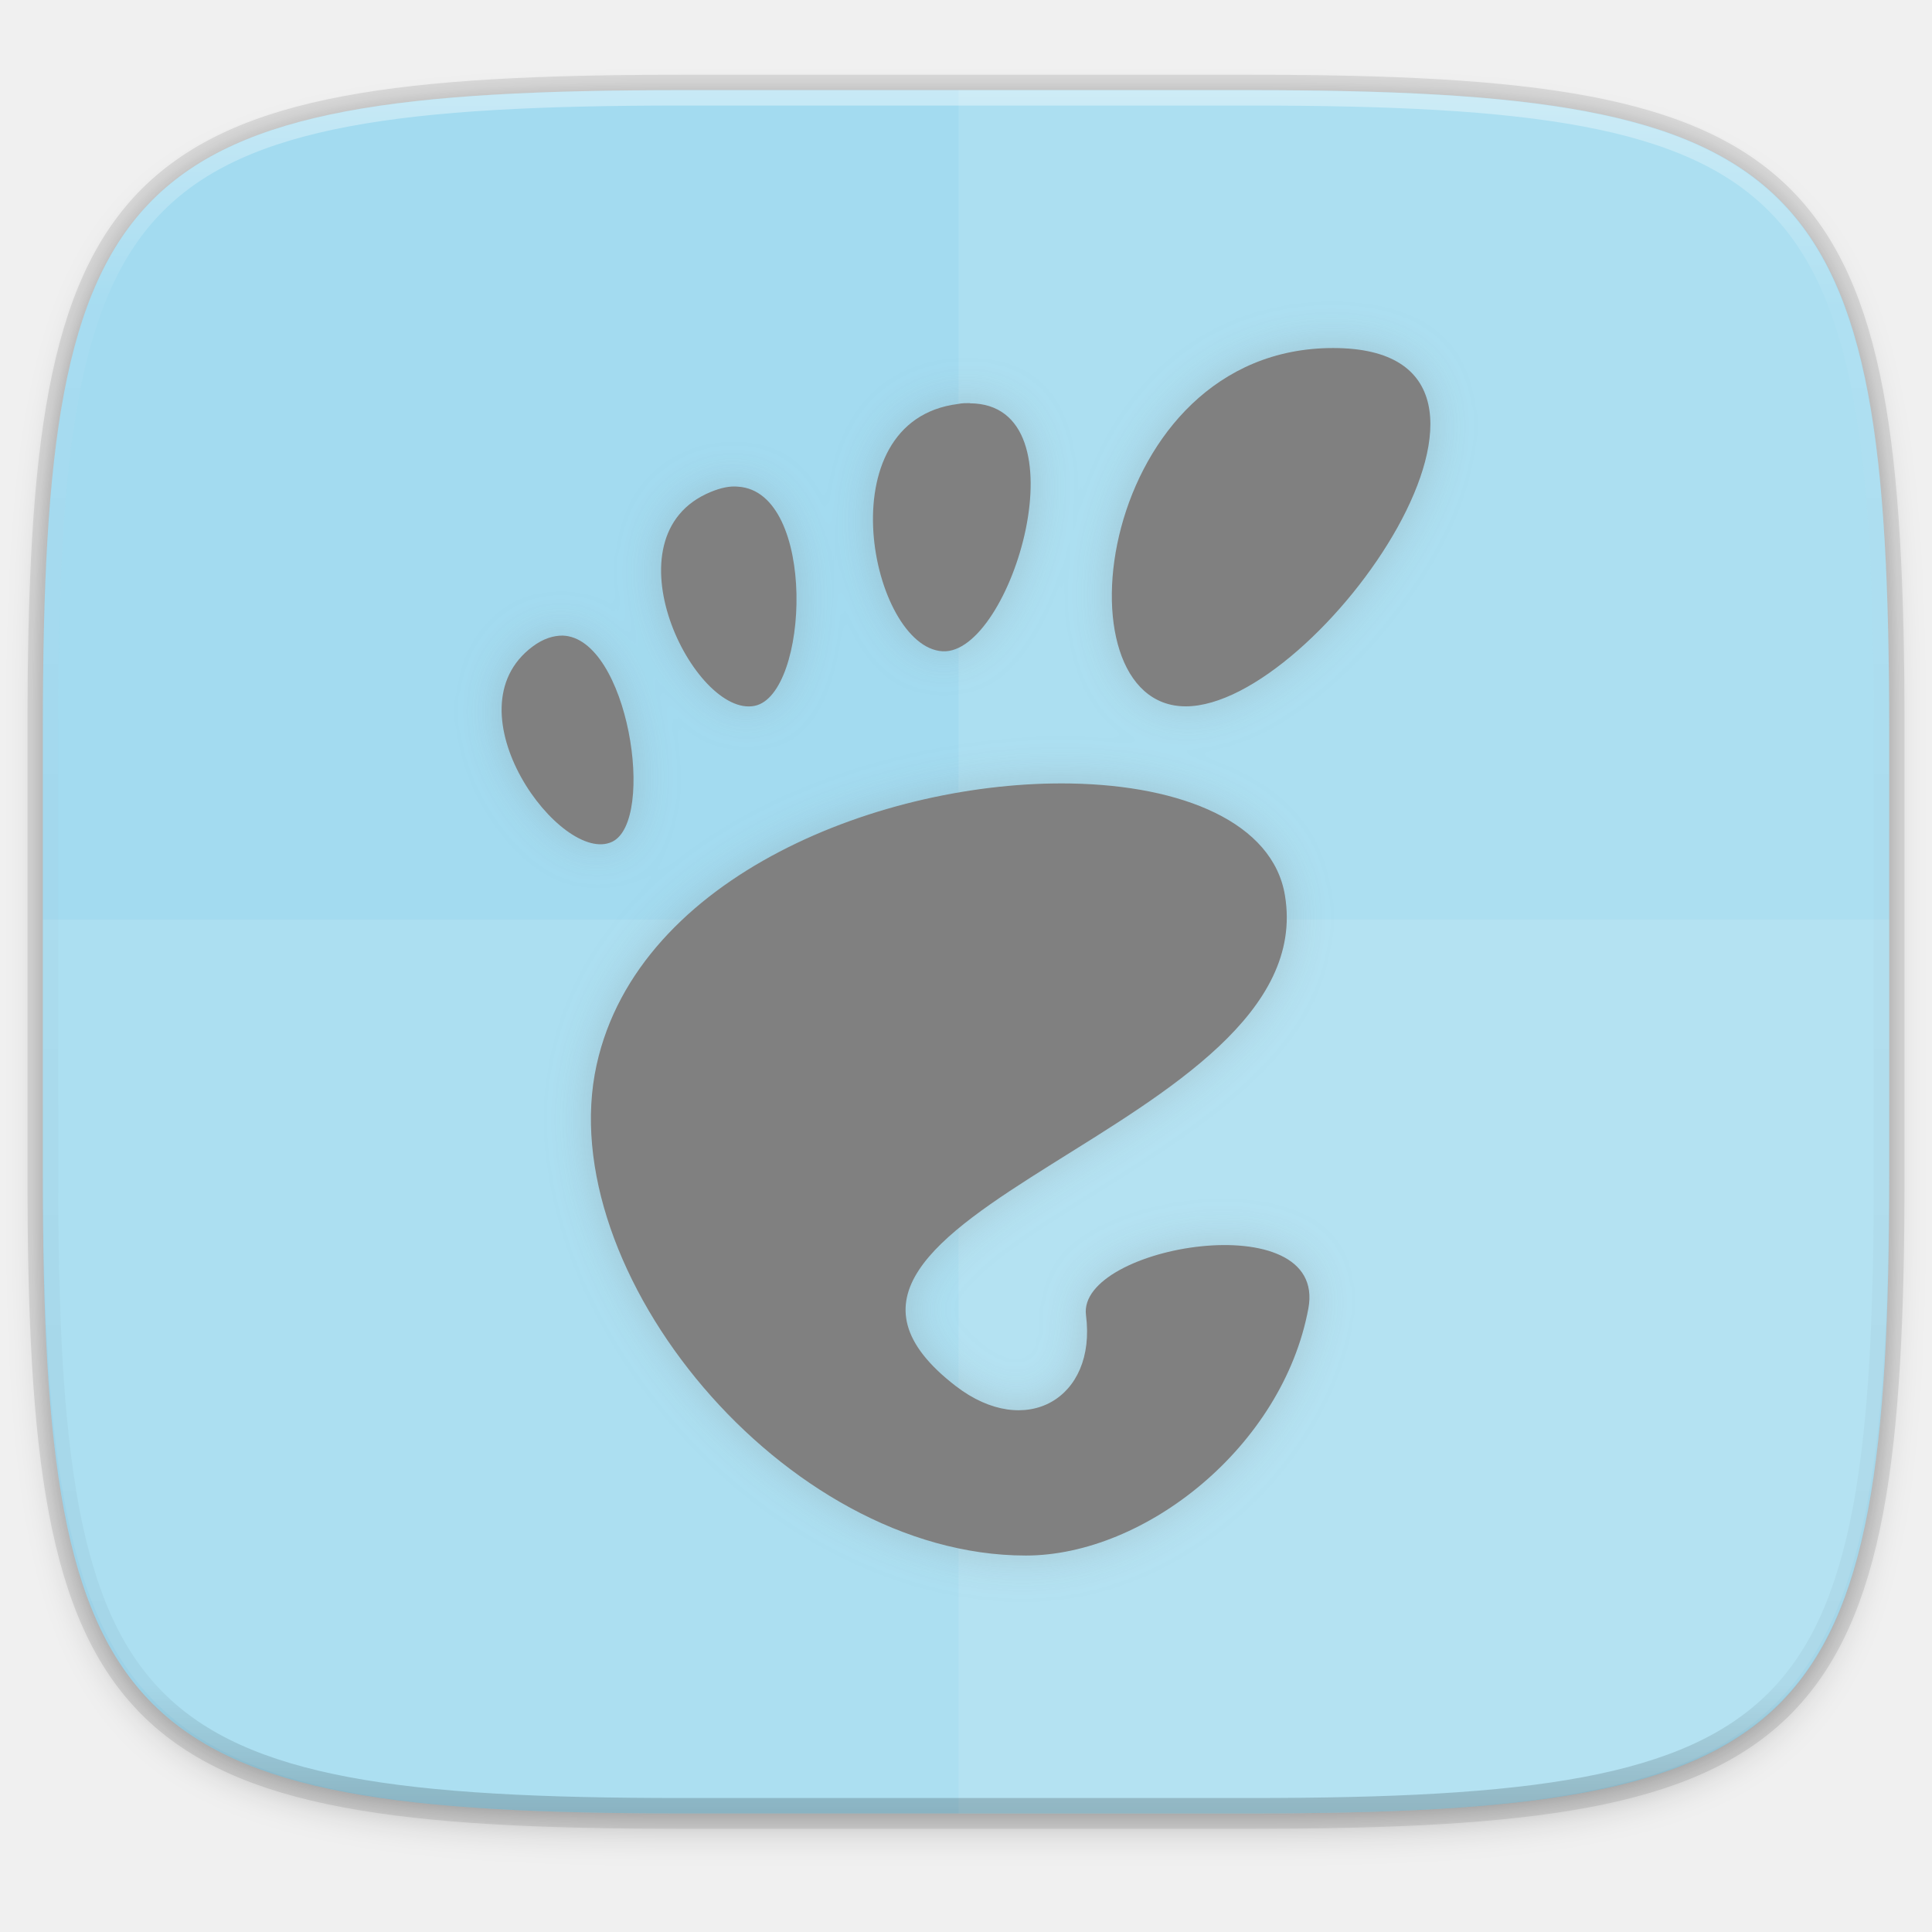
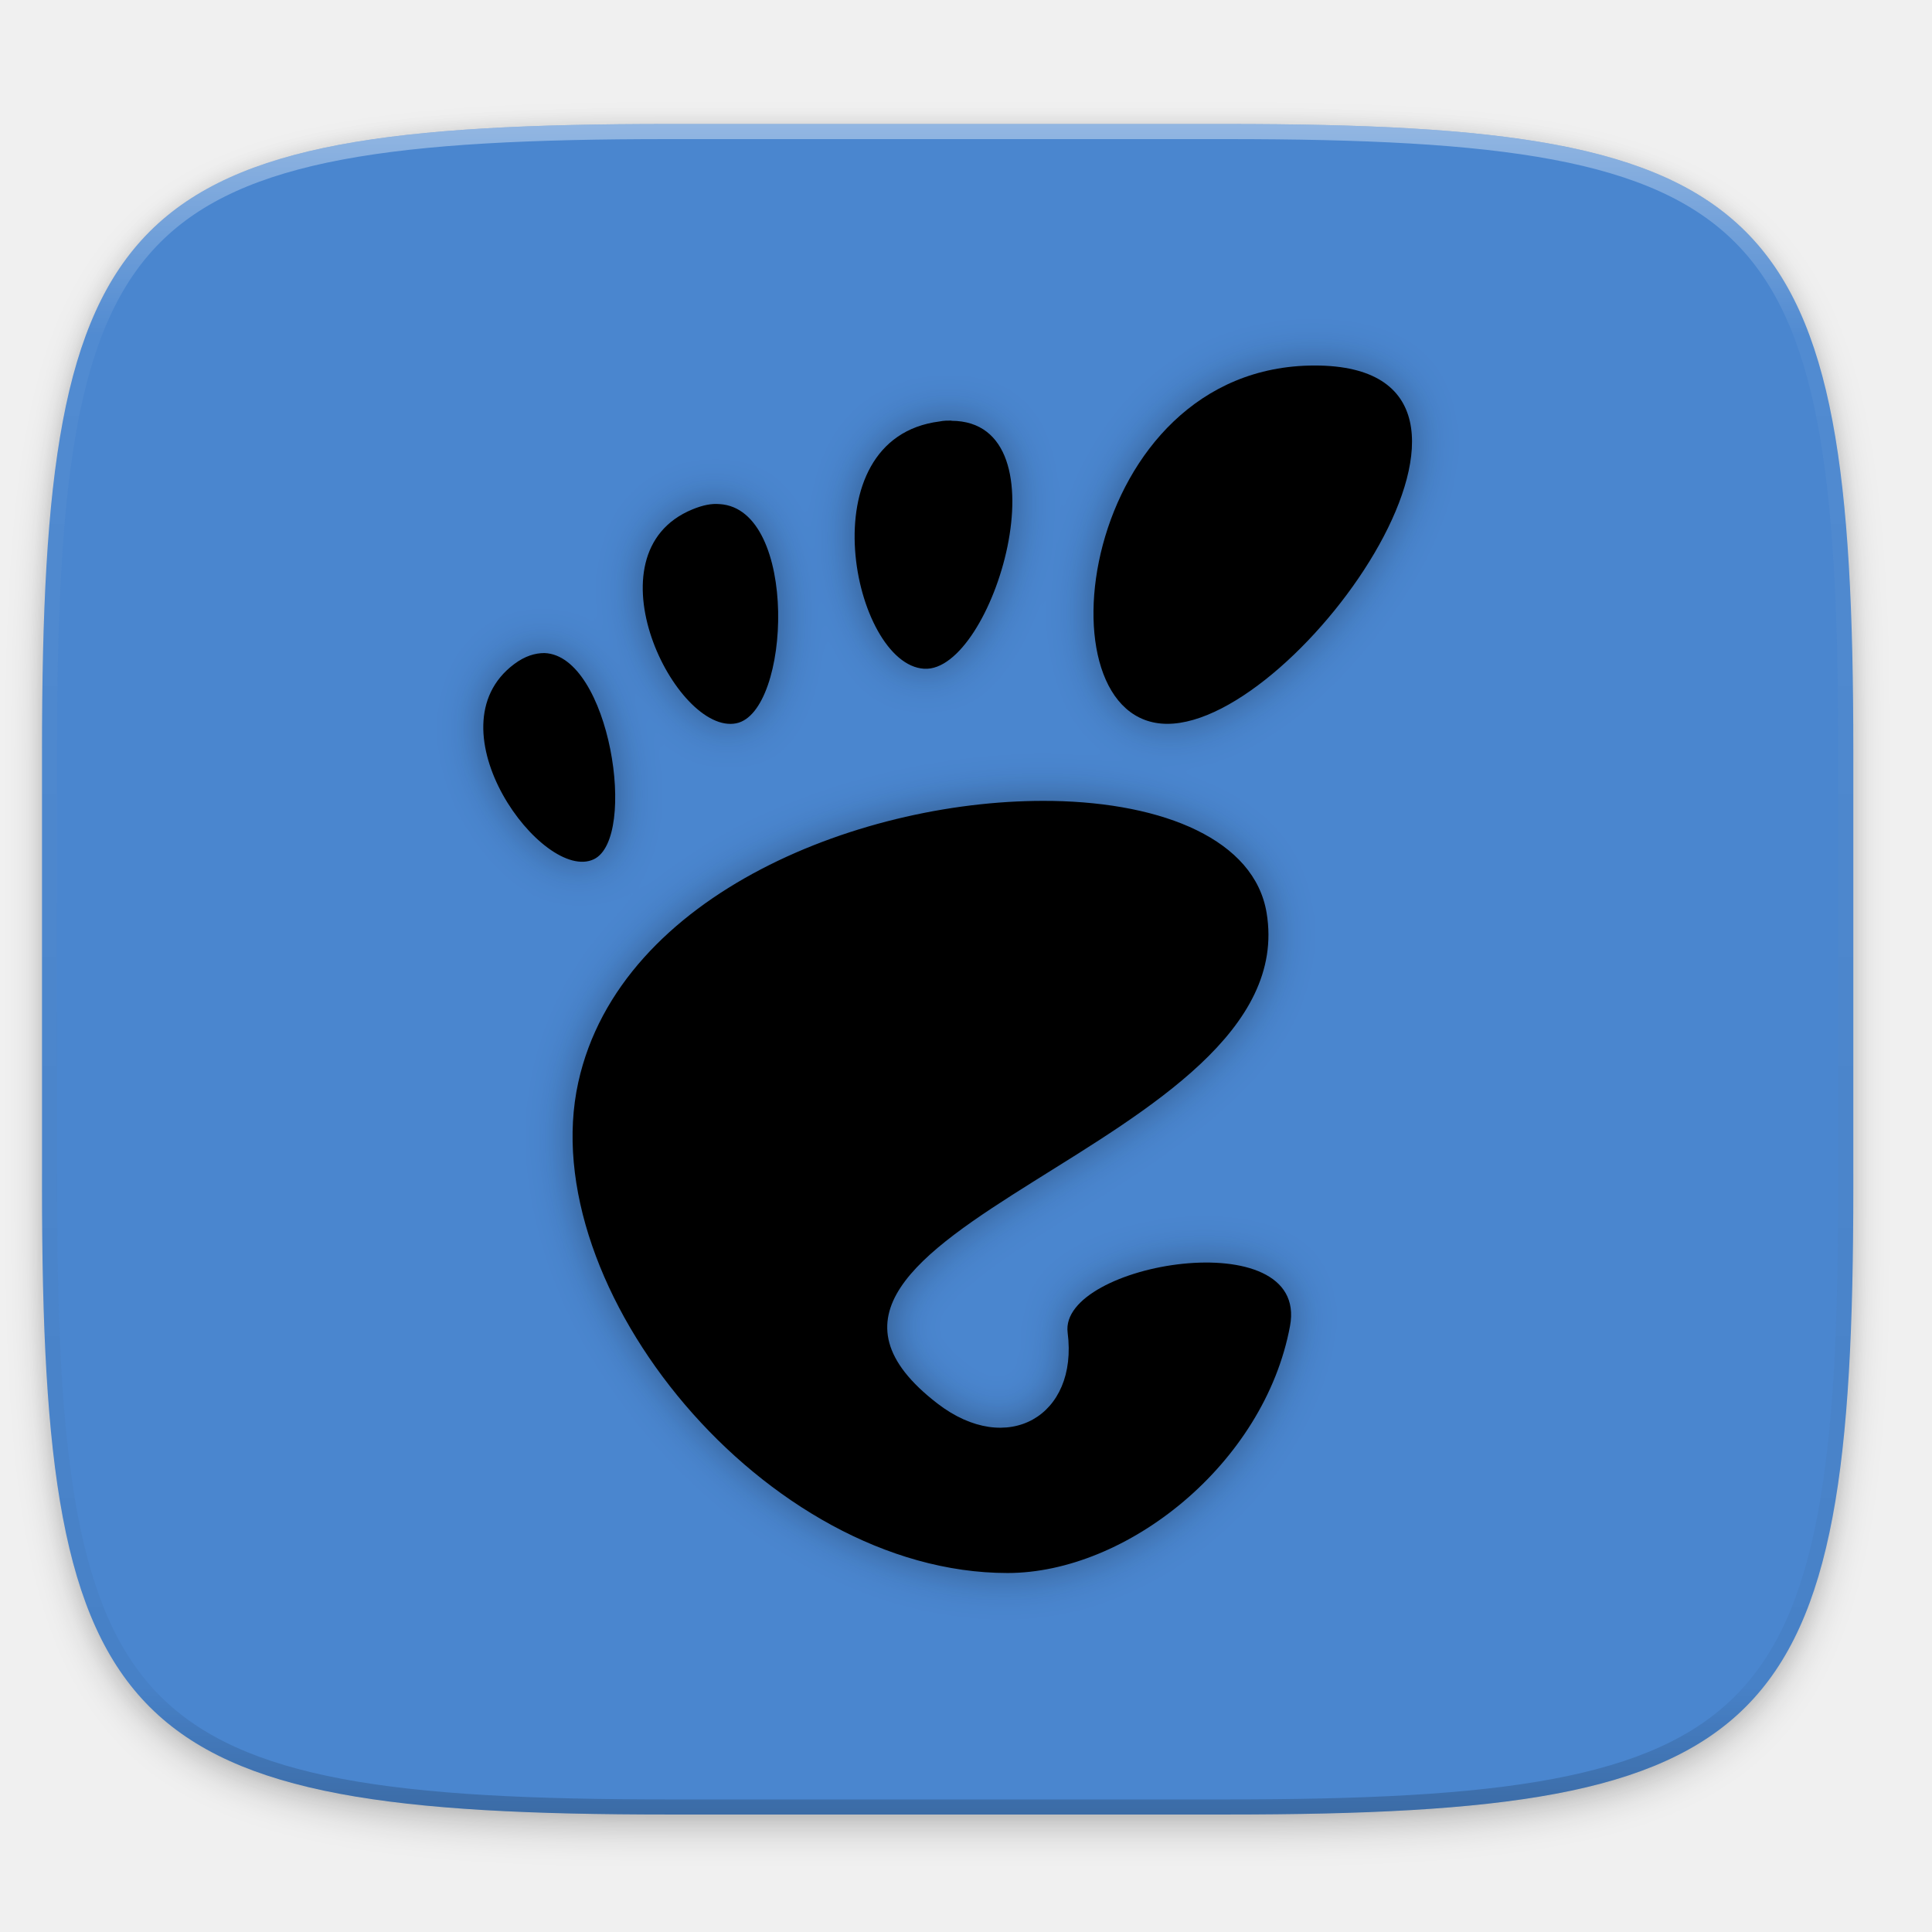
- <svg xmlns="http://www.w3.org/2000/svg" xmlns:xlink="http://www.w3.org/1999/xlink" height="256" style="clip-rule:evenodd;fill-rule:evenodd;image-rendering:optimizeQuality;shape-rendering:geometricPrecision;text-rendering:geometricPrecision" viewBox="0 0 256 256" width="256" xml:space="preserve" version="1.1" id="svg17">
-   <defs id="defs4">
-     <style type="text/css" id="style2">
-     .fil5 {fill:none}
-     .fil1 {fill:#196FBA}
-     .fil0 {fill:#25B2EE}
-     .fil4 {fill:#793C7C}
-     .fil3 {fill:#8C508C}
-     .fil2 {fill:white}
-    </style>
-     <filter style="color-interpolation-filters:sRGB" id="filter939" x="-0.023" width="1.046" y="-0.025" height="1.05">
-       <feGaussianBlur stdDeviation="2.32" id="feGaussianBlur941" />
-     </filter>
-     <filter style="color-interpolation-filters:sRGB" id="filter4569" x="-0.012" width="1.023" y="-0.012" height="1.025">
-       <feGaussianBlur stdDeviation="1.16" id="feGaussianBlur4571" />
-     </filter>
+ <svg xmlns="http://www.w3.org/2000/svg" xmlns:xlink="http://www.w3.org/1999/xlink" width="256" height="256" viewBox="0 0 67.733 67.733" version="1.1" id="svg1488">
+   <defs id="defs1482">
+     <clipPath clipPathUnits="userSpaceOnUse" id="clipPath1025">
+       <path id="path1027" d="M 111.941,84 C 99.36,84.145 90.153,83.714 82.625,87.867 c -3.764,2.077 -6.752,5.575 -8.398,9.961 C 72.58,102.214 72,107.424 72,114 v 42 h 160 v -26 c 0,-6.576 -0.58,-11.786 -2.227,-16.172 -0.205,-0.545 -0.479,-1.04 -0.742,-1.543 -0.1,-0.185 -0.178,-0.381 -0.273,-0.566 -1.727,-3.388 -4.255,-6.145 -7.383,-7.871 C 213.846,99.694 204.64,100.145 192.059,100 H 192 151.668 L 135.453,84 h -23.492 z" style="color:#000000;font-style:normal;font-variant:normal;font-weight:normal;font-stretch:normal;font-size:medium;line-height:normal;font-family:sans-serif;font-variant-ligatures:none;font-variant-position:normal;font-variant-caps:normal;font-variant-numeric:normal;font-variant-alternates:normal;font-feature-settings:normal;text-indent:0;text-align:start;text-decoration:none;text-decoration-line:none;text-decoration-style:solid;text-decoration-color:#000000;letter-spacing:normal;word-spacing:normal;text-transform:none;writing-mode:lr-tb;direction:ltr;baseline-shift:baseline;text-anchor:start;white-space:normal;shape-padding:0;clip-rule:nonzero;display:inline;overflow:visible;visibility:visible;opacity:1;isolation:auto;mix-blend-mode:normal;color-interpolation:sRGB;color-interpolation-filters:linearRGB;solid-color:#000000;solid-opacity:1;fill:#e3dfd5;fill-opacity:1;fill-rule:nonzero;stroke:none;stroke-width:4;stroke-linecap:butt;stroke-linejoin:miter;stroke-miterlimit:4;stroke-dasharray:none;stroke-dashoffset:0;stroke-opacity:1;marker:none;color-rendering:auto;image-rendering:auto;shape-rendering:auto;text-rendering:auto;enable-background:accumulate" />
+     </clipPath>
+     <clipPath clipPathUnits="userSpaceOnUse" id="clipPath1082-3">
+       <path id="path1084-6" d="M 361.938,-212 C 507.235,-212 528,-191.287 528,-46.125 V 70.125 C 528,215.286 507.235,236 361.938,236 H 214.062 C 68.765,236 48,215.286 48,70.125 V -46.125 C 48,-191.287 68.765,-212 214.062,-212 Z" style="display:inline;opacity:1;fill:#8c59d9;fill-opacity:1;stroke:none;stroke-width:2;stroke-linecap:round;stroke-linejoin:round;stroke-miterlimit:4;stroke-dasharray:none;stroke-dashoffset:0;stroke-opacity:1;enable-background:new" />
+     </clipPath>
+     <clipPath clipPathUnits="userSpaceOnUse" id="clipPath1082-3-5">
+       <path id="path1084-6-6" d="M 361.938,-212 C 507.235,-212 528,-191.287 528,-46.125 V 70.125 C 528,215.286 507.235,236 361.938,236 H 214.062 C 68.765,236 48,215.286 48,70.125 V -46.125 C 48,-191.287 68.765,-212 214.062,-212 Z" style="display:inline;opacity:1;fill:#8c59d9;fill-opacity:1;stroke:none;stroke-width:2;stroke-linecap:round;stroke-linejoin:round;stroke-miterlimit:4;stroke-dasharray:none;stroke-dashoffset:0;stroke-opacity:1;enable-background:new" />
+     </clipPath>
+     <clipPath clipPathUnits="userSpaceOnUse" id="clipPath1082-3-9">
+       <path id="path1084-6-3" d="M 361.938,-212 C 507.235,-212 528,-191.287 528,-46.125 V 70.125 C 528,215.286 507.235,236 361.938,236 H 214.062 C 68.765,236 48,215.286 48,70.125 V -46.125 C 48,-191.287 68.765,-212 214.062,-212 Z" style="display:inline;opacity:1;fill:#8c59d9;fill-opacity:1;stroke:none;stroke-width:2;stroke-linecap:round;stroke-linejoin:round;stroke-miterlimit:4;stroke-dasharray:none;stroke-dashoffset:0;stroke-opacity:1;enable-background:new" />
+     </clipPath>
+     <clipPath clipPathUnits="userSpaceOnUse" id="clipPath1082-3-3">
+       <path id="path1084-6-67" d="M 361.938,-212 C 507.235,-212 528,-191.287 528,-46.125 V 70.125 C 528,215.286 507.235,236 361.938,236 H 214.062 C 68.765,236 48,215.286 48,70.125 V -46.125 C 48,-191.287 68.765,-212 214.062,-212 Z" style="display:inline;opacity:1;fill:#8c59d9;fill-opacity:1;stroke:none;stroke-width:2;stroke-linecap:round;stroke-linejoin:round;stroke-miterlimit:4;stroke-dasharray:none;stroke-dashoffset:0;stroke-opacity:1;enable-background:new" />
+     </clipPath>
+     <clipPath clipPathUnits="userSpaceOnUse" id="clipPath1082-3-53">
+       <path id="path1084-6-5" d="M 361.938,-212 C 507.235,-212 528,-191.287 528,-46.125 V 70.125 C 528,215.286 507.235,236 361.938,236 H 214.062 C 68.765,236 48,215.286 48,70.125 V -46.125 C 48,-191.287 68.765,-212 214.062,-212 Z" style="display:inline;opacity:1;fill:#8c59d9;fill-opacity:1;stroke:none;stroke-width:2;stroke-linecap:round;stroke-linejoin:round;stroke-miterlimit:4;stroke-dasharray:none;stroke-dashoffset:0;stroke-opacity:1;enable-background:new" />
+     </clipPath>
    <linearGradient xlink:href="#linearGradient1013" id="linearGradient1108" x1="296" y1="-212" x2="296" y2="236" gradientUnits="userSpaceOnUse" />
    <linearGradient id="linearGradient1013">
      <stop id="stop1005" offset="0" style="stop-color:#ffffff;stop-opacity:1;" />
      <stop style="stop-color:#ffffff;stop-opacity:0.098" offset="0.125" id="stop1007" />
      <stop style="stop-color:#000000;stop-opacity:0.098" offset="0.925" id="stop1009" />
      <stop id="stop1011" offset="1" style="stop-color:#000000;stop-opacity:0.498" />
    </linearGradient>
+     <clipPath clipPathUnits="userSpaceOnUse" id="clipPath1082-3-1">
+       <path id="path1084-6-8" d="M 361.938,-212 C 507.235,-212 528,-191.287 528,-46.125 V 70.125 C 528,215.286 507.235,236 361.938,236 H 214.062 C 68.765,236 48,215.286 48,70.125 V -46.125 C 48,-191.287 68.765,-212 214.062,-212 Z" style="display:inline;opacity:1;fill:#8c59d9;fill-opacity:1;stroke:none;stroke-width:2;stroke-linecap:round;stroke-linejoin:round;stroke-miterlimit:4;stroke-dasharray:none;stroke-dashoffset:0;stroke-opacity:1;enable-background:new" />
+     </clipPath>
+     <filter style="color-interpolation-filters:sRGB" id="filter4569" x="-0.012" width="1.023" y="-0.012" height="1.025">
+       <feGaussianBlur stdDeviation="1.16" id="feGaussianBlur4571" />
+     </filter>
+     <filter style="color-interpolation-filters:sRGB" id="filter958" x="-0.023" width="1.046" y="-0.025" height="1.05">
+       <feGaussianBlur stdDeviation="2.32" id="feGaussianBlur960" />
+     </filter>
    <clipPath clipPathUnits="userSpaceOnUse" id="clipPath1082-3-361">
      <path id="path1084-6-29" d="M 361.938,-212 C 507.235,-212 528,-191.287 528,-46.125 V 70.125 C 528,215.286 507.235,236 361.938,236 H 214.062 C 68.765,236 48,215.286 48,70.125 V -46.125 C 48,-191.287 68.765,-212 214.062,-212 Z" style="display:inline;opacity:1;fill:#8c59d9;fill-opacity:1;stroke:none;stroke-width:2;stroke-linecap:round;stroke-linejoin:round;stroke-miterlimit:4;stroke-dasharray:none;stroke-dashoffset:0;stroke-opacity:1;enable-background:new" />
    </clipPath>
-     <linearGradient id="linearGradient4958">
-       <stop style="stop-color:#8d91db;stop-opacity:1;" offset="0" id="stop4960" />
-       <stop style="stop-color:#1f225f;stop-opacity:1;" offset="1" id="stop4962" />
-     </linearGradient>
-     <radialGradient gradientTransform="matrix(1.165761,-1.266857,3.888648,4.225874,-1653.096,-1252.734)" gradientUnits="userSpaceOnUse" xlink:href="#linearGradient3755" id="radialGradient3033" fy="395.049" fx="182.984" r="148.953" cy="395.049" cx="182.984" />
-     <linearGradient id="linearGradient3755">
-       <stop offset="0" style="stop-color:#008cbe;stop-opacity:1" id="stop3757" />
-       <stop offset="1" style="stop-color:#b2ffff;stop-opacity:1" id="stop3759" />
-     </linearGradient>
-     <filter style="color-interpolation-filters:sRGB" id="filter1479" x="-0.055" width="1.11" y="-0.042" height="1.085">
-       <feGaussianBlur stdDeviation="2.831" id="feGaussianBlur1481" />
+     <filter style="color-interpolation-filters:sRGB" id="filter926" x="-0.055" width="1.11" y="-0.042" height="1.085">
+       <feGaussianBlur stdDeviation="0.749" id="feGaussianBlur928" />
    </filter>
  </defs>
-   <path style="display:inline;opacity:0.2;fill:#000000;fill-opacity:1;stroke:none;stroke-width:2;stroke-linecap:round;stroke-linejoin:round;stroke-miterlimit:4;stroke-dasharray:none;stroke-dashoffset:0;stroke-opacity:1;filter:url(#filter939);enable-background:new" d="m 162.537,5.568 c 72.649,0 83.031,10.357 83.031,82.938 v 58.125 c 0,72.581 -10.383,82.938 -83.031,82.938 H 88.599 C 15.951,229.568 5.568,219.211 5.568,146.631 V 88.506 c 0,-72.581 10.383,-82.938 83.031,-82.938 z" id="path937" transform="matrix(1.019368,0,0,1.019368,-7.2181772e-8,8.309866)" />
-   <path id="path4558" d="m 165.685,11.947 c 74.056,0 84.639,10.557 84.639,84.544 v 59.251 c 0,73.986 -10.584,84.544 -84.639,84.544 H 90.315 c -74.056,0 -84.639,-10.557 -84.639,-84.544 V 96.491 c 0,-73.987 10.584,-84.544 84.639,-84.544 z" style="display:inline;opacity:0.1;fill:none;fill-opacity:1;stroke:#000000;stroke-width:4.077;stroke-linecap:round;stroke-linejoin:round;stroke-miterlimit:4;stroke-dasharray:none;stroke-dashoffset:0;stroke-opacity:1;enable-background:new" />
-   <path id="path4567" d="m 162.537,3.568 c 72.649,0 83.031,10.357 83.031,82.938 v 58.125 c 0,72.581 -10.383,82.938 -83.031,82.938 H 88.599 C 15.951,227.568 5.568,217.211 5.568,144.631 V 86.506 c 0,-72.581 10.383,-82.938 83.031,-82.938 z" style="display:inline;opacity:0.1;fill:#000000;fill-opacity:1;stroke:none;stroke-width:2;stroke-linecap:round;stroke-linejoin:round;stroke-miterlimit:4;stroke-dasharray:none;stroke-dashoffset:0;stroke-opacity:1;filter:url(#filter4569);enable-background:new" transform="matrix(1.019368,0,0,1.019368,-7.2181772e-8,8.309866)" />
-   <path style="display:inline;opacity:1;fill:#a3dbf0;fill-opacity:1;stroke:none;stroke-width:2.039;stroke-linecap:round;stroke-linejoin:round;stroke-miterlimit:4;stroke-dasharray:none;stroke-dashoffset:0;stroke-opacity:1;enable-background:new" d="m 165.685,11.947 c 74.056,0 84.639,10.557 84.639,84.544 v 59.251 c 0,73.986 -10.584,84.544 -84.639,84.544 H 90.315 c -74.056,0 -84.639,-10.557 -84.639,-84.544 V 96.491 c 0,-73.987 10.584,-84.544 84.639,-84.544 z" id="rect877" />
-   <g transform="matrix(2.372035,0,0,2.372035,-20.73691,115.4211)" id="g983" />
-   <path style="display:inline;opacity:0.1;fill:#ffffff;fill-opacity:1;stroke:none;stroke-width:2.077;stroke-linecap:round;stroke-linejoin:round;stroke-miterlimit:4;stroke-dasharray:none;stroke-dashoffset:0;stroke-opacity:1;enable-background:new" d="m 90.315,240.285 c -74.056,0 -84.639,-10.953 -84.639,-87.711 V 121.839 H 250.324 v 30.735 c 0,76.759 -10.584,87.711 -84.639,87.711 z" id="path1107" />
-   <path style="display:inline;opacity:0.1;fill:#ffffff;fill-opacity:1;stroke:none;stroke-width:2.047;stroke-linecap:round;stroke-linejoin:round;stroke-miterlimit:4;stroke-dasharray:none;stroke-dashoffset:0;stroke-opacity:1;enable-background:new" d="M 127.013,11.947 V 240.285 h 37.989 c 74.653,0 85.322,-10.557 85.322,-84.544 V 96.491 c 0,-73.987 -10.669,-84.544 -85.322,-84.544 z" id="path1099" />
-   <g id="g880" transform="matrix(1.010279,0,0,1.010279,-3.783724,4.310475)" />
-   <path id="path1068" d="M 361.938,-212 C 507.235,-212 528,-191.287 528,-46.125 V 70.125 C 528,215.286 507.235,236 361.938,236 H 214.062 C 68.765,236 48,215.286 48,70.125 V -46.125 C 48,-191.287 68.765,-212 214.062,-212 Z" style="display:inline;opacity:0.4;fill:none;fill-opacity:1;stroke:url(#linearGradient1108);stroke-width:8;stroke-linecap:round;stroke-linejoin:round;stroke-miterlimit:4;stroke-dasharray:none;stroke-dashoffset:0;stroke-opacity:1;enable-background:new" clip-path="url(#clipPath1082-3-361)" transform="matrix(0.509684,0,0,0.509684,-18.789,120)" />
-   <path id="path1461" d="m 176.645,46.116 c -31.253,0 -37.115,47.478 -19.531,47.478 17.576,0 50.787,-47.478 19.531,-47.478 z m -48.125,7.299 c -0.493,-0.002 -1.031,-0.003 -1.585,0.114 -17.71,2.237 -11.482,32.209 -2.054,32.768 9.129,0.549 19.108,-32.805 3.616,-32.857 z M 97.806,64.487 c -1.083,-0.114 -2.281,0.144 -3.616,0.693 -14.235,5.845 -2.165,29.97 5.804,28.348 7.233,-1.47 8.273,-28.36 -2.188,-29.04 z m -23.237,19.732 c -1.237,0 -2.568,0.385 -3.996,1.451 -11.394,8.504 3.831,29.056 10.536,25.871 5.865,-2.79 2.123,-27.008 -6.54,-27.321 z M 141.868,103.817 c -24.689,-0.423 -57.256,12.108 -62.813,37.277 -6.012,27.231 24.764,65.022 56.875,65.022 15.797,0 34.022,-14.441 37.433,-32.723 2.603,-13.941 -30.657,-8.351 -29.464,0.871 1.434,11.057 -8,16.524 -17.254,9.397 -29.459,-22.691 48.777,-34.022 43.616,-65.022 -1.606,-9.65 -13.579,-14.568 -28.393,-14.821 z" class="ColorScheme-Text" style="opacity:0.3;fill:#808080;fill-opacity:1;stroke-width:11.429;filter:url(#filter1479)" />
-   <path style="opacity:1;fill:#808080;fill-opacity:1;stroke-width:11.429" class="ColorScheme-Text" d="m 176.645,46.116 c -31.253,0 -37.115,47.478 -19.531,47.478 17.576,0 50.787,-47.478 19.531,-47.478 z m -48.125,7.299 c -0.493,-0.002 -1.031,-0.003 -1.585,0.114 -17.71,2.237 -11.482,32.209 -2.054,32.768 9.129,0.549 19.108,-32.805 3.616,-32.857 z M 97.806,64.487 c -1.083,-0.114 -2.281,0.144 -3.616,0.693 -14.235,5.845 -2.165,29.97 5.804,28.348 7.233,-1.47 8.273,-28.36 -2.188,-29.04 z m -23.237,19.732 c -1.237,0 -2.568,0.385 -3.996,1.451 -11.394,8.504 3.831,29.056 10.536,25.871 5.865,-2.79 2.123,-27.008 -6.54,-27.321 z M 141.868,103.817 c -24.689,-0.423 -57.256,12.108 -62.813,37.277 -6.012,27.231 24.764,65.022 56.875,65.022 15.797,0 34.022,-14.441 37.433,-32.723 2.603,-13.941 -30.657,-8.351 -29.464,0.871 1.434,11.057 -8,16.524 -17.254,9.397 -29.459,-22.691 48.777,-34.022 43.616,-65.022 -1.606,-9.65 -13.579,-14.568 -28.393,-14.821 z" id="path5" />
+   <g id="layer1" transform="translate(0,-229.2667)">
+     <path style="display:inline;opacity:0.2;fill:#000000;fill-opacity:1;stroke:none;stroke-width:2;stroke-linecap:round;stroke-linejoin:round;stroke-miterlimit:4;stroke-dasharray:none;stroke-dashoffset:0;stroke-opacity:1;filter:url(#filter958);enable-background:new" d="m 162.537,5.568 c 72.649,0 83.031,10.357 83.031,82.938 v 58.125 c 0,72.581 -10.383,82.938 -83.031,82.938 H 88.599 C 15.951,229.568 5.568,219.211 5.568,146.631 V 88.506 c 0,-72.581 10.383,-82.938 83.031,-82.938 z" id="path956" transform="matrix(0.2645833,0,0,0.2645833,-1.8735229e-8,232.6703)" />
+     <path id="path4567" d="m 162.537,3.568 c 72.649,0 83.031,10.357 83.031,82.938 v 58.125 c 0,72.581 -10.383,82.938 -83.031,82.938 H 88.599 C 15.951,227.568 5.568,217.211 5.568,144.631 V 86.506 c 0,-72.581 10.383,-82.938 83.031,-82.938 z" style="display:inline;opacity:0.1;fill:#000000;fill-opacity:1;stroke:none;stroke-width:2;stroke-linecap:round;stroke-linejoin:round;stroke-miterlimit:4;stroke-dasharray:none;stroke-dashoffset:0;stroke-opacity:1;filter:url(#filter4569);enable-background:new" transform="matrix(0.2645833,0,0,0.2645833,-1.8735229e-8,232.6703)" />
+     <path style="display:inline;opacity:1;fill:#4a86cf;fill-opacity:1;stroke:none;stroke-width:0.529;stroke-linecap:round;stroke-linejoin:round;stroke-miterlimit:4;stroke-dasharray:none;stroke-dashoffset:0;stroke-opacity:1;enable-background:new" d="m 43.005,233.614 c 19.222,0 21.969,2.74 21.969,21.944 v 15.379 c -2e-6,19.204 -2.747,21.944 -21.969,21.944 H 23.442 c -19.222,0 -21.969,-2.74 -21.969,-21.944 l -10e-7,-15.379 c 0,-19.204 2.747,-21.944 21.969,-21.944 z" id="rect877" />
+     <path id="path1068" d="M 361.938,-212 C 507.235,-212 528,-191.287 528,-46.125 V 70.125 C 528,215.286 507.235,236 361.938,236 H 214.062 C 68.765,236 48,215.286 48,70.125 V -46.125 C 48,-191.287 68.765,-212 214.062,-212 Z" style="display:inline;opacity:0.4;fill:none;fill-opacity:1;stroke:url(#linearGradient1108);stroke-width:8;stroke-linecap:round;stroke-linejoin:round;stroke-miterlimit:4;stroke-dasharray:none;stroke-dashoffset:0;stroke-opacity:1;enable-background:new" clip-path="url(#clipPath1082-3-1)" transform="matrix(0.1322917,0,0,0.1322917,-4.876802,261.6601)" />
+     <g style="clip-rule:evenodd;fill-rule:evenodd;image-rendering:optimizeQuality;shape-rendering:geometricPrecision;text-rendering:geometricPrecision" transform="matrix(0.6276009,0,0,0.6276009,-100.3133,249.4818)" id="g983" />
+     <g style="clip-rule:evenodd;fill-rule:evenodd;image-rendering:optimizeQuality;shape-rendering:geometricPrecision;text-rendering:geometricPrecision" id="g880" transform="matrix(0.2673029,0,0,0.2673029,-95.82778,220.0837)" />
+     <path id="path896" d="m 46.094,242.081 c -8.269,0 -9.82,12.562 -5.168,12.562 4.65,0 13.437,-12.562 5.168,-12.562 z m -12.733,1.931 c -0.13,-6.1e-4 -0.273,-6.9e-4 -0.419,0.03 -4.686,0.592 -3.038,8.522 -0.543,8.67 2.415,0.145 5.056,-8.68 0.957,-8.693 z m -8.126,2.929 c -0.287,-0.03 -0.603,0.038 -0.957,0.183 -3.766,1.546 -0.573,7.93 1.536,7.5 1.914,-0.389 2.189,-7.504 -0.579,-7.684 z m -6.148,5.221 c -0.327,0 -0.679,0.102 -1.057,0.384 -3.015,2.25 1.014,7.688 2.788,6.845 1.552,-0.738 0.562,-7.146 -1.73,-7.229 z m 17.806,5.185 c -6.532,-0.112 -15.149,3.203 -16.619,9.863 -1.591,7.205 6.552,17.204 15.048,17.204 4.18,0 9.002,-3.821 9.904,-8.658 0.689,-3.688 -8.111,-2.21 -7.796,0.23 0.379,2.926 -2.117,4.372 -4.565,2.486 -7.794,-6.004 12.906,-9.002 11.54,-17.204 -0.425,-2.553 -3.593,-3.854 -7.512,-3.922 z" class="ColorScheme-Text" style="clip-rule:evenodd;opacity:0.4;fill:#08101a;fill-opacity:1;fill-rule:evenodd;stroke-width:3.024;image-rendering:optimizeQuality;shape-rendering:geometricPrecision;text-rendering:geometricPrecision;filter:url(#filter926)" />
+     <path style="clip-rule:evenodd;opacity:1;fill:#000000;fill-opacity:1;fill-rule:evenodd;stroke-width:3.024;image-rendering:optimizeQuality;shape-rendering:geometricPrecision;text-rendering:geometricPrecision" class="ColorScheme-Text" d="m 46.094,242.081 c -8.269,0 -9.82,12.562 -5.168,12.562 4.65,0 13.437,-12.562 5.168,-12.562 z m -12.733,1.931 c -0.13,-6.1e-4 -0.273,-6.9e-4 -0.419,0.03 -4.686,0.592 -3.038,8.522 -0.543,8.67 2.415,0.145 5.056,-8.68 0.957,-8.693 z m -8.126,2.929 c -0.287,-0.03 -0.603,0.038 -0.957,0.183 -3.766,1.546 -0.573,7.93 1.536,7.5 1.914,-0.389 2.189,-7.504 -0.579,-7.684 z m -6.148,5.221 c -0.327,0 -0.679,0.102 -1.057,0.384 -3.015,2.25 1.014,7.688 2.788,6.845 1.552,-0.738 0.562,-7.146 -1.73,-7.229 z m 17.806,5.185 c -6.532,-0.112 -15.149,3.203 -16.619,9.863 -1.591,7.205 6.552,17.204 15.048,17.204 4.18,0 9.002,-3.821 9.904,-8.658 0.689,-3.688 -8.111,-2.21 -7.796,0.23 0.379,2.926 -2.117,4.372 -4.565,2.486 -7.794,-6.004 12.906,-9.002 11.54,-17.204 -0.425,-2.553 -3.593,-3.854 -7.512,-3.922 z" id="path5" />
+   </g>
</svg>
